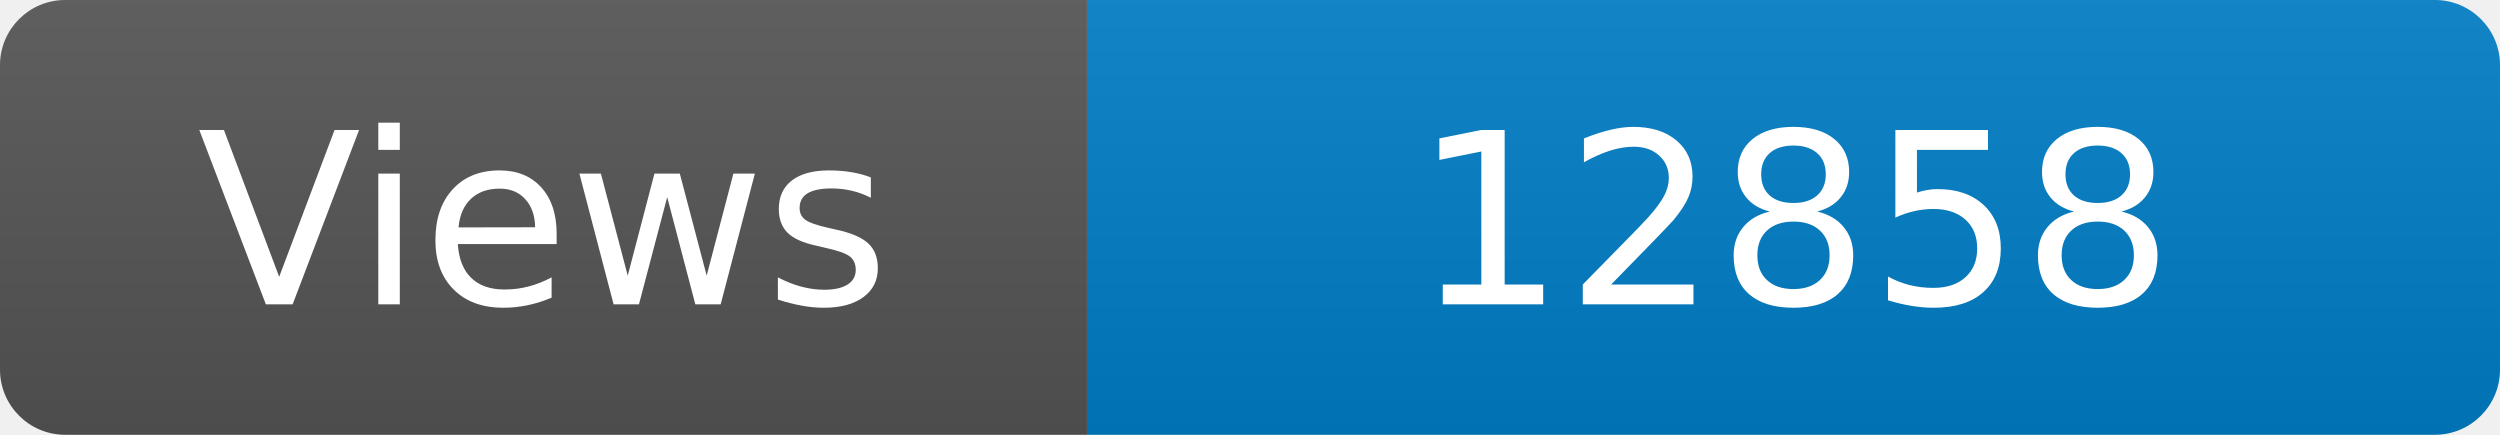
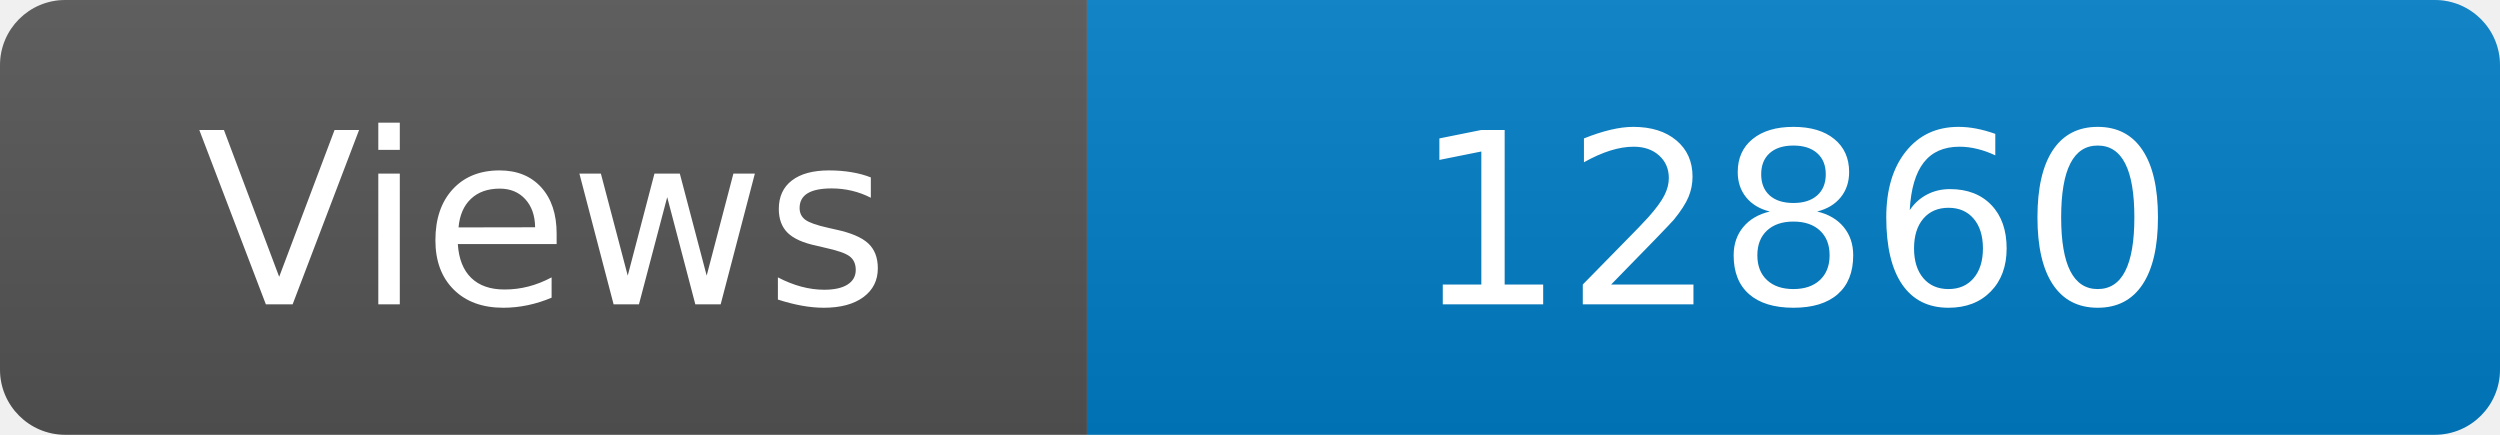
<svg xmlns="http://www.w3.org/2000/svg" width="115" height="20" role="img" aria-label="Maintained?: yes">
  <linearGradient id="s" x2="0" y2="100%">
    <stop offset="0" stop-color="#bbb" stop-opacity=".1" />
    <stop offset="1" stop-opacity=".1" />
  </linearGradient>
  <clipPath id="r">
    <rect width="115" height="20" rx="3" fill="#fff" />
  </clipPath>
  <g clip-path="url(#r)">
    <rect width="50" height="20" fill="#555" />
    <rect x="50" width="160" height="20" fill="#007ec6" />
    <rect width="115" height="20" fill="url(#s)" />
  </g>
  <g fill="#fff" text-anchor="middle" font-family="Verdana,Geneva,DejaVu Sans,sans-serif" font-size="110">
    <text x="250" y="140" transform="scale(.1)" fill="#fff">Views</text>
-     <text x="825" y="140" transform="scale(.1)" fill="#fff">12858</text>
+     <text x="825" y="140" transform="scale(.1)" fill="#fff">12860</text>
  </g>
</svg>
